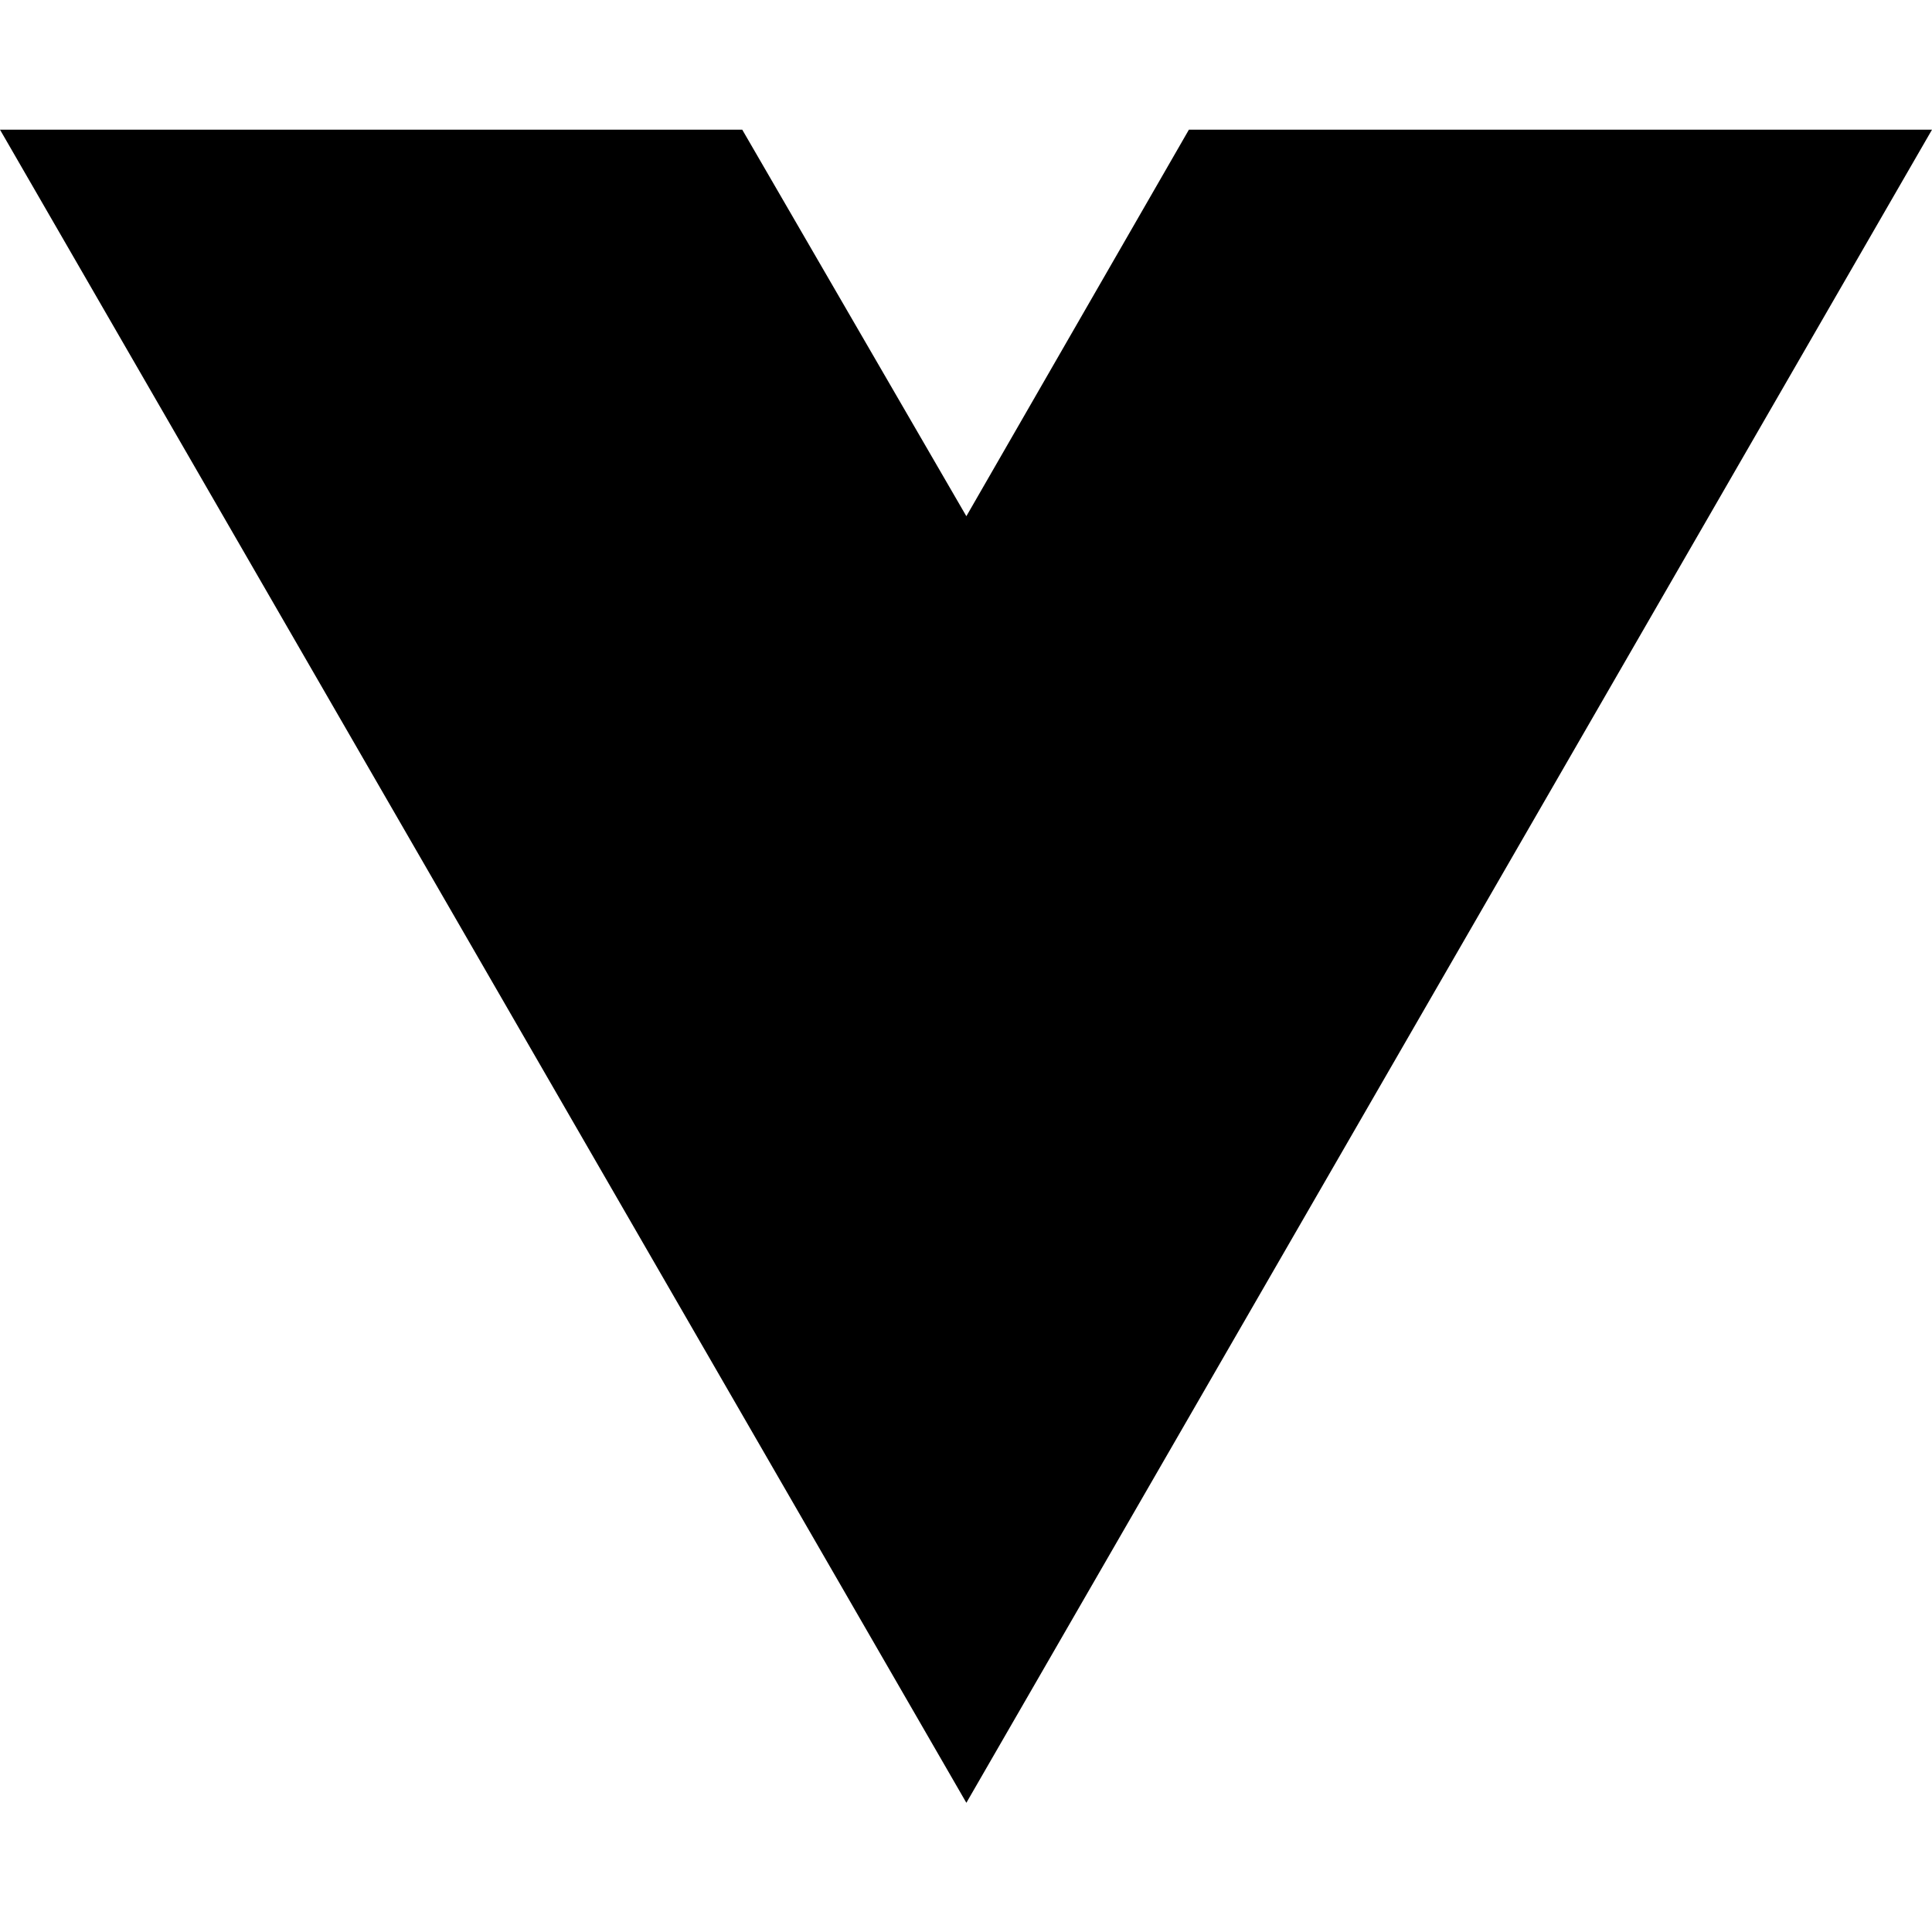
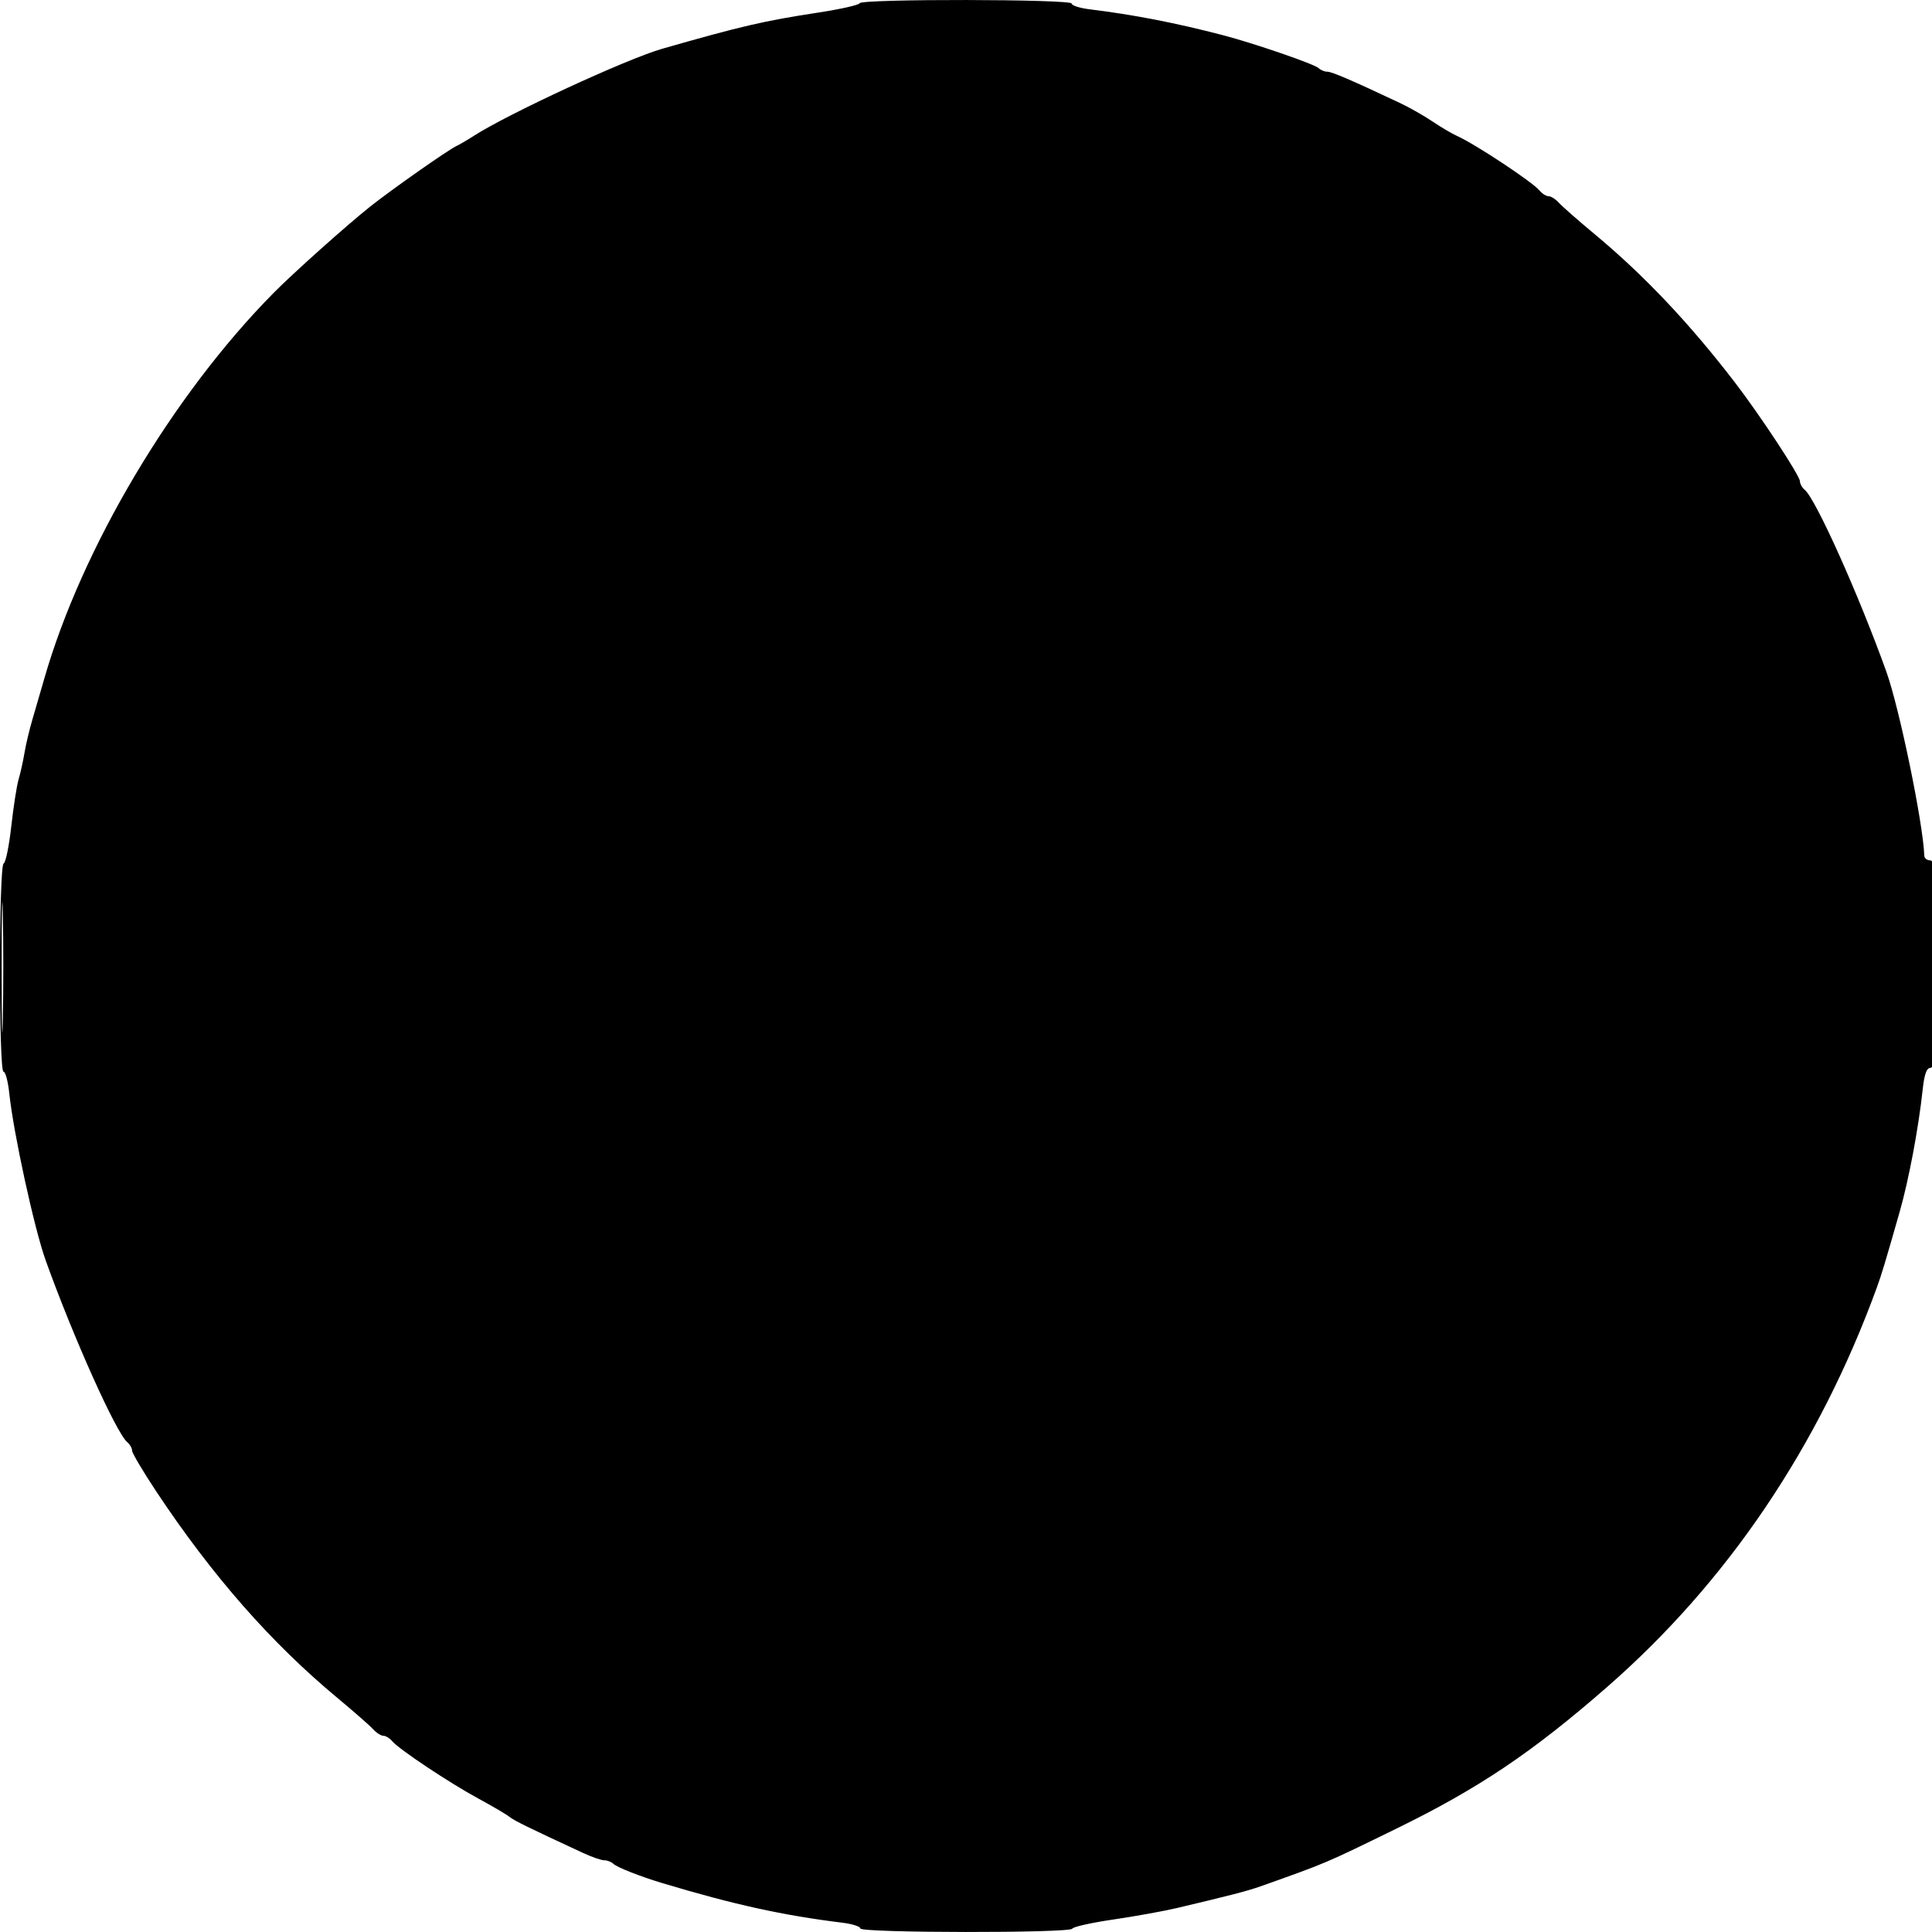
- <svg xmlns="http://www.w3.org/2000/svg" width="16" height="16" viewBox="0 0 16 16" fill="none">
-   <path d="M8.003 14.93L0 1.074H6.147L8.003 4.275L9.846 1.074H16L8.003 14.93Z" fill="black" />
+ <svg xmlns="http://www.w3.org/2000/svg" width="512" height="512" viewBox="0 0 512 512" version="1.1">
+   <path d="M 227.833 0.851 C 227.650 1.319, 222.775 2.425, 217 3.308 C 202.432 5.536, 196.511 6.908, 175.500 12.921 C 166.069 15.620, 134.585 30.178, 125.500 36.042 C 123.850 37.107, 121.825 38.293, 121 38.677 C 118.741 39.730, 103.786 50.225, 98.067 54.771 C 91.932 59.648, 77.696 72.374, 72.536 77.595 C 45.735 104.711, 21.609 145.317, 11.693 180 C 10.828 183.025, 9.453 187.750, 8.638 190.500 C 7.822 193.250, 6.857 197.300, 6.493 199.500 C 6.129 201.700, 5.430 204.850, 4.938 206.500 C 4.447 208.150, 3.569 213.775, 2.988 219 C 2.406 224.225, 1.496 228.650, 0.965 228.833 C -0.307 229.273, -0.344 284, 0.928 284 C 1.438 284, 2.127 286.587, 2.459 289.750 C 3.556 300.219, 9.088 325.619, 12.097 334 C 19.427 354.421, 30.802 379.761, 33.728 382.189 C 34.428 382.770, 35 383.774, 35 384.421 C 35 385.067, 37.899 389.962, 41.442 395.299 C 56.233 417.576, 71.883 435.406, 89.457 450 C 93.761 453.575, 97.995 457.288, 98.864 458.250 C 99.733 459.212, 100.964 460, 101.600 460 C 102.235 460, 103.293 460.648, 103.951 461.441 C 105.721 463.574, 119.062 472.457, 126.771 476.636 C 130.472 478.642, 134.175 480.817, 135 481.470 C 136.335 482.527, 139.767 484.211, 154.610 491.094 C 156.870 492.142, 159.367 493, 160.160 493 C 160.952 493, 162.028 493.418, 162.550 493.930 C 163.489 494.849, 169.677 497.289, 175.500 499.037 C 194.538 504.752, 207.498 507.602, 223.250 509.539 C 225.863 509.860, 228 510.545, 228 511.061 C 228 512.268, 283.710 512.325, 284.167 511.119 C 284.350 510.634, 289.225 509.545, 295 508.698 C 300.775 507.851, 308.425 506.467, 312 505.623 C 325.955 502.325, 330.631 501.113, 334 499.917 C 351.627 493.660, 351.050 493.904, 370.035 484.618 C 391.922 473.911, 406.062 464.406, 425.950 447.029 C 457.819 419.183, 482.024 383.332, 497.367 341.250 C 498.650 337.731, 499.608 334.553, 503.472 321 C 505.865 312.605, 508.452 298.832, 509.529 288.750 C 509.960 284.721, 510.571 283, 511.572 283 C 512.775 283, 513 278.662, 513 255.500 C 513 231.722, 512.797 228, 511.500 228 C 510.675 228, 509.980 227.438, 509.956 226.750 C 509.655 218.175, 503.351 187.605, 499.903 178 C 492.573 157.579, 481.198 132.239, 478.272 129.811 C 477.572 129.230, 477 128.209, 477 127.542 C 477 126.075, 466.350 109.902, 459.653 101.199 C 447.563 85.487, 435.672 72.931, 422.531 62 C 418.233 58.425, 414.005 54.712, 413.136 53.750 C 412.267 52.788, 411.036 52, 410.400 52 C 409.765 52, 408.681 51.320, 407.991 50.490 C 406.089 48.197, 390.938 38.178, 386.094 36.008 C 384.770 35.416, 381.845 33.689, 379.594 32.172 C 377.342 30.655, 373.475 28.458, 371 27.291 C 358.268 21.287, 352.957 19, 351.742 19 C 351.004 19, 349.973 18.577, 349.450 18.059 C 348.374 16.994, 332.308 11.464, 324 9.300 C 311.546 6.055, 300.407 3.894, 288.750 2.461 C 286.137 2.140, 284 1.455, 284 0.939 C 284 -0.248, 228.298 -0.335, 227.833 0.851 M 0.440 256.500 C 0.440 271.900, 0.579 278.060, 0.748 270.189 C 0.917 262.319, 0.917 249.719, 0.747 242.189 C 0.578 234.660, 0.439 241.100, 0.440 256.500" stroke="none" fill="black" fill-rule="evenodd" />
</svg>
